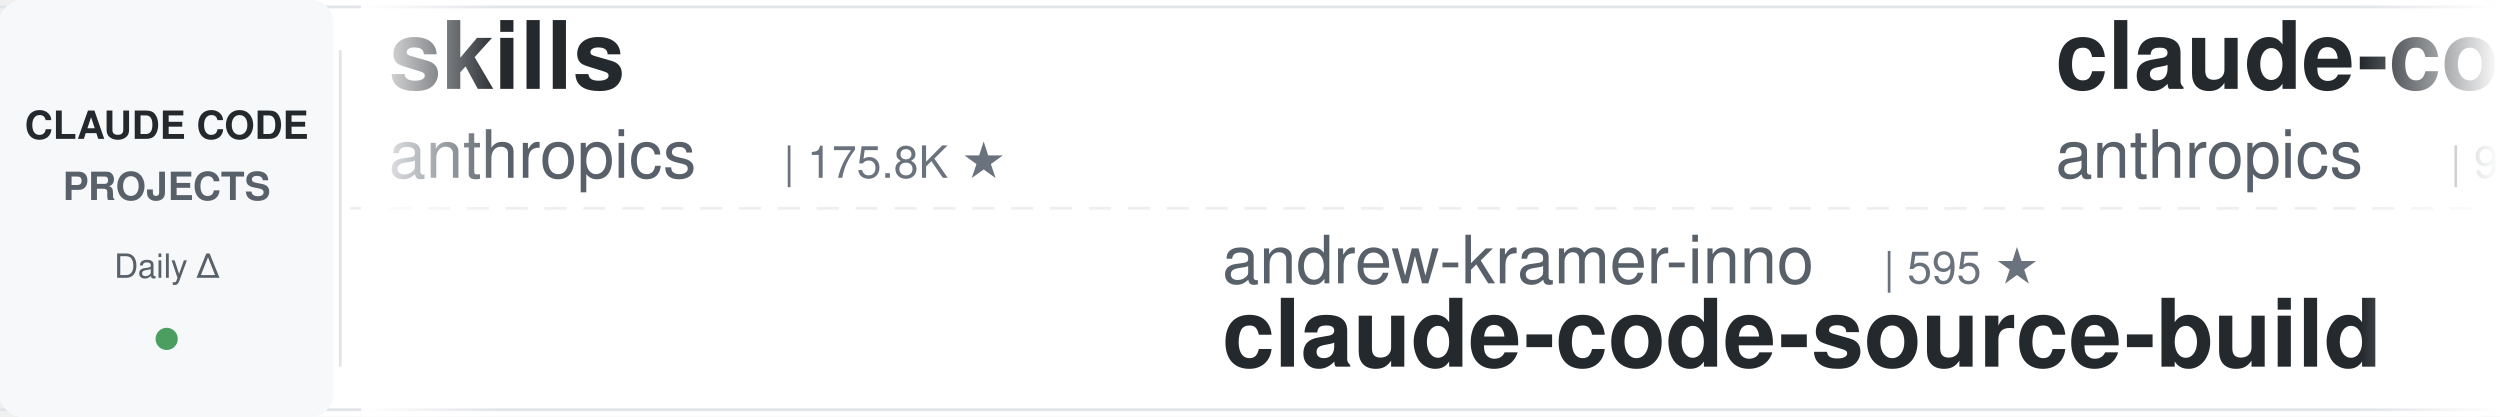
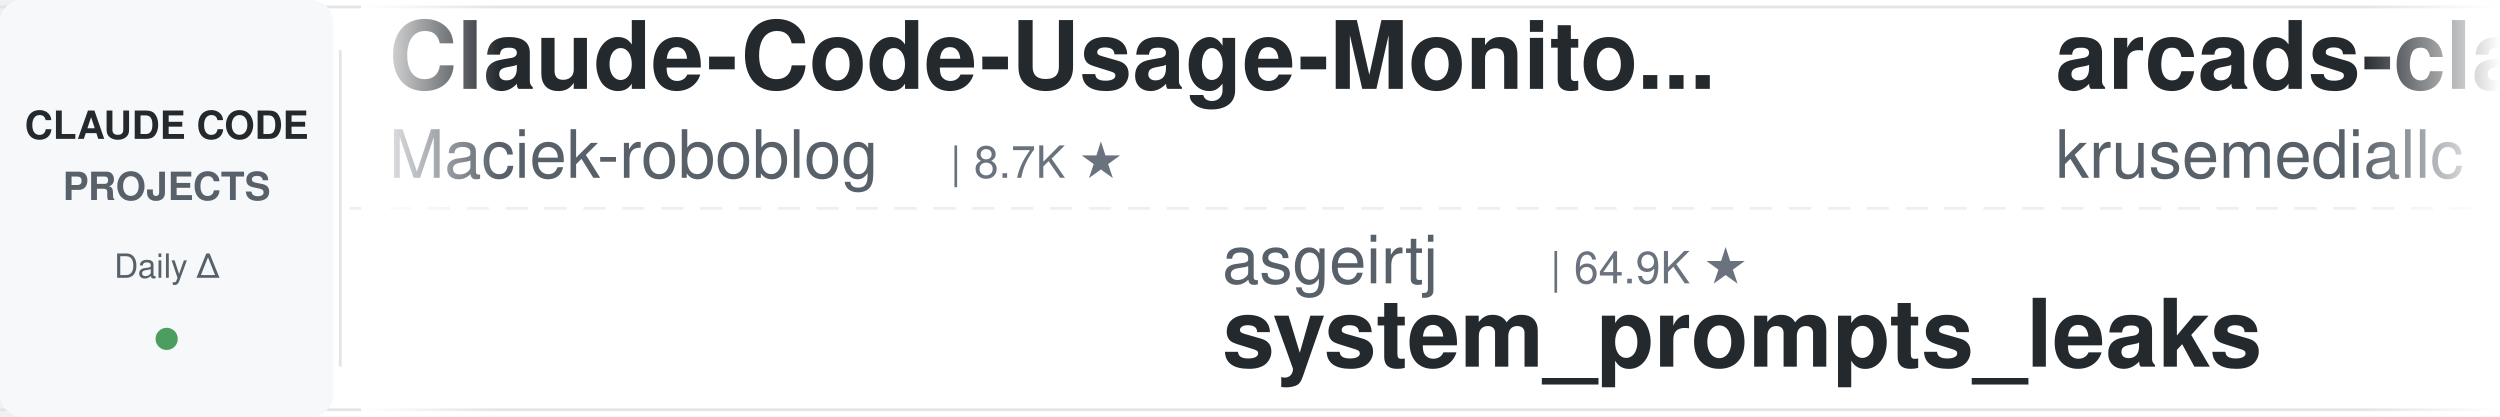
<svg xmlns="http://www.w3.org/2000/svg" width="900" height="150">
  <defs>
    <linearGradient id="leftFade" x1="0%" y1="0%" x2="100%" y2="0%">
      <stop offset="0%" style="stop-color:#ffffff;stop-opacity:1" />
      <stop offset="100%" style="stop-color:#ffffff;stop-opacity:0" />
    </linearGradient>
    <linearGradient id="rightFade" x1="0%" y1="0%" x2="100%" y2="0%">
      <stop offset="0%" style="stop-color:#ffffff;stop-opacity:0" />
      <stop offset="100%" style="stop-color:#ffffff;stop-opacity:1" />
    </linearGradient>
  </defs>
  <rect width="900" height="150" fill="#ffffff" rx="8" />
  <rect x="0" y="2" width="900" height="1" fill="#e1e4e8" />
  <rect x="0" y="147" width="900" height="1" fill="#e1e4e8" />
  <line x1="0" y1="75" x2="900" y2="75" stroke="#e1e4e8" stroke-width="1" stroke-dasharray="8 6" opacity="0.6" />
  <rect x="0" y="0" width="120" height="150" fill="#f6f8fa" rx="8" />
  <text x="60" y="50" font-family="-apple-system, BlinkMacSystemFont, 'Segoe UI', Helvetica, Arial, sans-serif" font-size="14" font-weight="600" fill="#24292e" text-anchor="middle">CLAUDE CODE</text>
  <text x="60" y="72" font-family="-apple-system, BlinkMacSystemFont, 'Segoe UI', Helvetica, Arial, sans-serif" font-size="14" font-weight="600" fill="#586069" text-anchor="middle">PROJECTS</text>
  <text x="60" y="100" font-family="-apple-system, BlinkMacSystemFont, 'Segoe UI', Helvetica, Arial, sans-serif" font-size="12" font-weight="500" fill="#586069" text-anchor="middle">Daily Δ</text>
  <circle cx="60" cy="122" r="4" fill="#22863a" opacity="0.8" />
  <rect x="122" y="18" width="1" height="114" fill="#e1e4e8" />
  <clipPath id="tickerClip">
    <rect x="130" y="0" width="770" height="150" />
  </clipPath>
  <g clip-path="url(#tickerClip)">
    <g id="tickerItems">
      <animateTransform attributeName="transform" attributeType="XML" type="translate" from="0 0" to="-3000 0" dur="54s" repeatCount="indefinite" />
      <g transform="translate(0, 0)">
-         <text x="140" y="32" font-family="-apple-system, BlinkMacSystemFont, 'Segoe UI', Helvetica, Arial, sans-serif" font-size="34" font-weight="600" fill="#24292e">skills</text>
-         <text x="140" y="64" font-family="-apple-system, BlinkMacSystemFont, 'Segoe UI', Helvetica, Arial, sans-serif" font-size="24" font-weight="400" fill="#586069">anthropics</text>
-         <text x="282" y="64" font-family="-apple-system, BlinkMacSystemFont, 'Segoe UI', Helvetica, Arial, sans-serif" font-size="16" font-weight="500" fill="#6a737d">| 175.8K ★</text>
+         <text x="140" y="32" font-family="-apple-system, BlinkMacSystemFont, 'Segoe UI', Helvetica, Arial, sans-serif" font-size="34" font-weight="600" fill="#24292e">Claude-Code-Usage-Monito...</text>
+         <text x="140" y="64" font-family="-apple-system, BlinkMacSystemFont, 'Segoe UI', Helvetica, Arial, sans-serif" font-size="24" font-weight="400" fill="#586069">Maciek-roboblog</text>
+         <text x="342" y="64" font-family="-apple-system, BlinkMacSystemFont, 'Segoe UI', Helvetica, Arial, sans-serif" font-size="16" font-weight="500" fill="#6a737d">| 8.7K ★</text>
      </g>
      <g transform="translate(300, 0)">
-         <text x="140" y="102" font-family="-apple-system, BlinkMacSystemFont, 'Segoe UI', Helvetica, Arial, sans-serif" font-size="24" font-weight="400" fill="#586069">andrew-kramer-inno</text>
-         <text x="378" y="102" font-family="-apple-system, BlinkMacSystemFont, 'Segoe UI', Helvetica, Arial, sans-serif" font-size="16" font-weight="500" fill="#6a737d">| 595 ★</text>
-         <text x="140" y="132" font-family="-apple-system, BlinkMacSystemFont, 'Segoe UI', Helvetica, Arial, sans-serif" font-size="34" font-weight="600" fill="#24292e">claude-code-source-build</text>
+         <text x="140" y="102" font-family="-apple-system, BlinkMacSystemFont, 'Segoe UI', Helvetica, Arial, sans-serif" font-size="24" font-weight="400" fill="#586069">asgeirtj</text>
+         <text x="258" y="102" font-family="-apple-system, BlinkMacSystemFont, 'Segoe UI', Helvetica, Arial, sans-serif" font-size="16" font-weight="500" fill="#6a737d">| 64.9K ★</text>
+         <text x="140" y="132" font-family="-apple-system, BlinkMacSystemFont, 'Segoe UI', Helvetica, Arial, sans-serif" font-size="34" font-weight="600" fill="#24292e">system_prompts_leaks</text>
      </g>
      <g transform="translate(600, 0)">
-         <text x="140" y="32" font-family="-apple-system, BlinkMacSystemFont, 'Segoe UI', Helvetica, Arial, sans-serif" font-size="34" font-weight="600" fill="#24292e">claude-code-base-action</text>
-         <text x="140" y="64" font-family="-apple-system, BlinkMacSystemFont, 'Segoe UI', Helvetica, Arial, sans-serif" font-size="24" font-weight="400" fill="#586069">anthropics</text>
-         <text x="282" y="64" font-family="-apple-system, BlinkMacSystemFont, 'Segoe UI', Helvetica, Arial, sans-serif" font-size="16" font-weight="500" fill="#6a737d">| 977 ★</text>
+         <text x="140" y="32" font-family="-apple-system, BlinkMacSystemFont, 'Segoe UI', Helvetica, Arial, sans-serif" font-size="34" font-weight="600" fill="#24292e">arcads-claude-code</text>
+         <text x="140" y="64" font-family="-apple-system, BlinkMacSystemFont, 'Segoe UI', Helvetica, Arial, sans-serif" font-size="24" font-weight="400" fill="#586069">krusemediallc</text>
+         <text x="318" y="64" font-family="-apple-system, BlinkMacSystemFont, 'Segoe UI', Helvetica, Arial, sans-serif" font-size="16" font-weight="500" fill="#6a737d">| 1.5K ★</text>
      </g>
      <g transform="translate(900, 0)">
-         <text x="140" y="102" font-family="-apple-system, BlinkMacSystemFont, 'Segoe UI', Helvetica, Arial, sans-serif" font-size="24" font-weight="400" fill="#586069">VILA-Lab</text>
-         <text x="258" y="102" font-family="-apple-system, BlinkMacSystemFont, 'Segoe UI', Helvetica, Arial, sans-serif" font-size="16" font-weight="500" fill="#6a737d">| 2.1K ★</text>
-         <text x="140" y="132" font-family="-apple-system, BlinkMacSystemFont, 'Segoe UI', Helvetica, Arial, sans-serif" font-size="34" font-weight="600" fill="#24292e">Dive-into-Claude-Code</text>
+         <text x="140" y="102" font-family="-apple-system, BlinkMacSystemFont, 'Segoe UI', Helvetica, Arial, sans-serif" font-size="24" font-weight="400" fill="#586069">https-deeplearning-ai</text>
+         <text x="414" y="102" font-family="-apple-system, BlinkMacSystemFont, 'Segoe UI', Helvetica, Arial, sans-serif" font-size="16" font-weight="500" fill="#6a737d">| 547 ★</text>
+         <text x="140" y="132" font-family="-apple-system, BlinkMacSystemFont, 'Segoe UI', Helvetica, Arial, sans-serif" font-size="34" font-weight="600" fill="#24292e">sc-claude-code-files</text>
      </g>
      <g transform="translate(1200, 0)">
-         <text x="140" y="32" font-family="-apple-system, BlinkMacSystemFont, 'Segoe UI', Helvetica, Arial, sans-serif" font-size="34" font-weight="600" fill="#24292e">claude-code-workflows</text>
-         <text x="140" y="64" font-family="-apple-system, BlinkMacSystemFont, 'Segoe UI', Helvetica, Arial, sans-serif" font-size="24" font-weight="400" fill="#586069">OneRedOak</text>
-         <text x="270" y="64" font-family="-apple-system, BlinkMacSystemFont, 'Segoe UI', Helvetica, Arial, sans-serif" font-size="16" font-weight="500" fill="#6a737d">| 3.9K ★</text>
+         <text x="140" y="32" font-family="-apple-system, BlinkMacSystemFont, 'Segoe UI', Helvetica, Arial, sans-serif" font-size="34" font-weight="600" fill="#24292e">claude-code-engineering</text>
+         <text x="140" y="64" font-family="-apple-system, BlinkMacSystemFont, 'Segoe UI', Helvetica, Arial, sans-serif" font-size="24" font-weight="400" fill="#586069">huangjia2019</text>
+         <text x="306" y="64" font-family="-apple-system, BlinkMacSystemFont, 'Segoe UI', Helvetica, Arial, sans-serif" font-size="16" font-weight="500" fill="#6a737d">| 1.1K ★</text>
      </g>
      <g transform="translate(1500, 0)">
-         <text x="140" y="102" font-family="-apple-system, BlinkMacSystemFont, 'Segoe UI', Helvetica, Arial, sans-serif" font-size="24" font-weight="400" fill="#586069">Pimzino</text>
-         <text x="246" y="102" font-family="-apple-system, BlinkMacSystemFont, 'Segoe UI', Helvetica, Arial, sans-serif" font-size="16" font-weight="500" fill="#6a737d">| 3.9K ★</text>
-         <text x="140" y="132" font-family="-apple-system, BlinkMacSystemFont, 'Segoe UI', Helvetica, Arial, sans-serif" font-size="34" font-weight="600" fill="#24292e">claude-code-spec-workflo...</text>
+         <text x="140" y="102" font-family="-apple-system, BlinkMacSystemFont, 'Segoe UI', Helvetica, Arial, sans-serif" font-size="24" font-weight="400" fill="#586069">Yuyz0112</text>
+         <text x="258" y="102" font-family="-apple-system, BlinkMacSystemFont, 'Segoe UI', Helvetica, Arial, sans-serif" font-size="16" font-weight="500" fill="#6a737d">| 2.4K ★</text>
+         <text x="140" y="132" font-family="-apple-system, BlinkMacSystemFont, 'Segoe UI', Helvetica, Arial, sans-serif" font-size="34" font-weight="600" fill="#24292e">claude-code-reverse</text>
      </g>
      <g transform="translate(1800, 0)">
-         <text x="140" y="32" font-family="-apple-system, BlinkMacSystemFont, 'Segoe UI', Helvetica, Arial, sans-serif" font-size="34" font-weight="600" fill="#24292e">claude-code-telegram</text>
-         <text x="140" y="64" font-family="-apple-system, BlinkMacSystemFont, 'Segoe UI', Helvetica, Arial, sans-serif" font-size="24" font-weight="400" fill="#586069">RichardAtCT</text>
-         <text x="294" y="64" font-family="-apple-system, BlinkMacSystemFont, 'Segoe UI', Helvetica, Arial, sans-serif" font-size="16" font-weight="500" fill="#6a737d">| 2.8K ★</text>
+         <text x="140" y="32" font-family="-apple-system, BlinkMacSystemFont, 'Segoe UI', Helvetica, Arial, sans-serif" font-size="34" font-weight="600" fill="#24292e">claude-code-my-workflow</text>
+         <text x="140" y="64" font-family="-apple-system, BlinkMacSystemFont, 'Segoe UI', Helvetica, Arial, sans-serif" font-size="24" font-weight="400" fill="#586069">pedrohcgs</text>
+         <text x="270" y="64" font-family="-apple-system, BlinkMacSystemFont, 'Segoe UI', Helvetica, Arial, sans-serif" font-size="16" font-weight="500" fill="#6a737d">| 1.6K ★</text>
      </g>
      <g transform="translate(2100, 0)">
-         <text x="140" y="102" font-family="-apple-system, BlinkMacSystemFont, 'Segoe UI', Helvetica, Arial, sans-serif" font-size="24" font-weight="400" fill="#586069">luyao618</text>
-         <text x="258" y="102" font-family="-apple-system, BlinkMacSystemFont, 'Segoe UI', Helvetica, Arial, sans-serif" font-size="16" font-weight="500" fill="#6a737d">| 1.7K ★</text>
-         <text x="140" y="132" font-family="-apple-system, BlinkMacSystemFont, 'Segoe UI', Helvetica, Arial, sans-serif" font-size="34" font-weight="600" fill="#24292e">Claude-Code-Source-Study</text>
+         <text x="140" y="102" font-family="-apple-system, BlinkMacSystemFont, 'Segoe UI', Helvetica, Arial, sans-serif" font-size="24" font-weight="400" fill="#586069">disler</text>
+         <text x="234" y="102" font-family="-apple-system, BlinkMacSystemFont, 'Segoe UI', Helvetica, Arial, sans-serif" font-size="16" font-weight="500" fill="#6a737d">| 1.7K ★</text>
+         <text x="140" y="132" font-family="-apple-system, BlinkMacSystemFont, 'Segoe UI', Helvetica, Arial, sans-serif" font-size="34" font-weight="600" fill="#24292e">pi-vs-claude-code</text>
      </g>
      <g transform="translate(2400, 0)">
-         <text x="140" y="32" font-family="-apple-system, BlinkMacSystemFont, 'Segoe UI', Helvetica, Arial, sans-serif" font-size="34" font-weight="600" fill="#24292e">free-claude-code</text>
-         <text x="140" y="64" font-family="-apple-system, BlinkMacSystemFont, 'Segoe UI', Helvetica, Arial, sans-serif" font-size="24" font-weight="400" fill="#586069">Alishahryar1</text>
-         <text x="306" y="64" font-family="-apple-system, BlinkMacSystemFont, 'Segoe UI', Helvetica, Arial, sans-serif" font-size="16" font-weight="500" fill="#6a737d">| 54.5K ★</text>
+         <text x="140" y="32" font-family="-apple-system, BlinkMacSystemFont, 'Segoe UI', Helvetica, Arial, sans-serif" font-size="34" font-weight="600" fill="#24292e">claude-code-cli</text>
+         <text x="140" y="64" font-family="-apple-system, BlinkMacSystemFont, 'Segoe UI', Helvetica, Arial, sans-serif" font-size="24" font-weight="400" fill="#586069">huangserva</text>
+         <text x="282" y="64" font-family="-apple-system, BlinkMacSystemFont, 'Segoe UI', Helvetica, Arial, sans-serif" font-size="16" font-weight="500" fill="#6a737d">| 628 ★</text>
      </g>
      <g transform="translate(2700, 0)">
-         <text x="140" y="102" font-family="-apple-system, BlinkMacSystemFont, 'Segoe UI', Helvetica, Arial, sans-serif" font-size="24" font-weight="400" fill="#586069">AprilNEA</text>
-         <text x="258" y="102" font-family="-apple-system, BlinkMacSystemFont, 'Segoe UI', Helvetica, Arial, sans-serif" font-size="16" font-weight="500" fill="#6a737d">| 391 ★</text>
-         <text x="140" y="132" font-family="-apple-system, BlinkMacSystemFont, 'Segoe UI', Helvetica, Arial, sans-serif" font-size="34" font-weight="600" fill="#24292e">claude-code-source</text>
+         <text x="140" y="102" font-family="-apple-system, BlinkMacSystemFont, 'Segoe UI', Helvetica, Arial, sans-serif" font-size="24" font-weight="400" fill="#586069">anthropics</text>
+         <text x="282" y="102" font-family="-apple-system, BlinkMacSystemFont, 'Segoe UI', Helvetica, Arial, sans-serif" font-size="16" font-weight="500" fill="#6a737d">| 175.8K ★</text>
+         <text x="140" y="132" font-family="-apple-system, BlinkMacSystemFont, 'Segoe UI', Helvetica, Arial, sans-serif" font-size="34" font-weight="600" fill="#24292e">skills</text>
      </g>
      <g transform="translate(3000, 0)">
-         <text x="140" y="32" font-family="-apple-system, BlinkMacSystemFont, 'Segoe UI', Helvetica, Arial, sans-serif" font-size="34" font-weight="600" fill="#24292e">skills</text>
-         <text x="140" y="64" font-family="-apple-system, BlinkMacSystemFont, 'Segoe UI', Helvetica, Arial, sans-serif" font-size="24" font-weight="400" fill="#586069">anthropics</text>
-         <text x="282" y="64" font-family="-apple-system, BlinkMacSystemFont, 'Segoe UI', Helvetica, Arial, sans-serif" font-size="16" font-weight="500" fill="#6a737d">| 175.8K ★</text>
+         <text x="140" y="32" font-family="-apple-system, BlinkMacSystemFont, 'Segoe UI', Helvetica, Arial, sans-serif" font-size="34" font-weight="600" fill="#24292e">Claude-Code-Usage-Monito...</text>
+         <text x="140" y="64" font-family="-apple-system, BlinkMacSystemFont, 'Segoe UI', Helvetica, Arial, sans-serif" font-size="24" font-weight="400" fill="#586069">Maciek-roboblog</text>
+         <text x="342" y="64" font-family="-apple-system, BlinkMacSystemFont, 'Segoe UI', Helvetica, Arial, sans-serif" font-size="16" font-weight="500" fill="#6a737d">| 8.7K ★</text>
      </g>
      <g transform="translate(3300, 0)">
-         <text x="140" y="102" font-family="-apple-system, BlinkMacSystemFont, 'Segoe UI', Helvetica, Arial, sans-serif" font-size="24" font-weight="400" fill="#586069">andrew-kramer-inno</text>
-         <text x="378" y="102" font-family="-apple-system, BlinkMacSystemFont, 'Segoe UI', Helvetica, Arial, sans-serif" font-size="16" font-weight="500" fill="#6a737d">| 595 ★</text>
-         <text x="140" y="132" font-family="-apple-system, BlinkMacSystemFont, 'Segoe UI', Helvetica, Arial, sans-serif" font-size="34" font-weight="600" fill="#24292e">claude-code-source-build</text>
+         <text x="140" y="102" font-family="-apple-system, BlinkMacSystemFont, 'Segoe UI', Helvetica, Arial, sans-serif" font-size="24" font-weight="400" fill="#586069">asgeirtj</text>
+         <text x="258" y="102" font-family="-apple-system, BlinkMacSystemFont, 'Segoe UI', Helvetica, Arial, sans-serif" font-size="16" font-weight="500" fill="#6a737d">| 64.9K ★</text>
+         <text x="140" y="132" font-family="-apple-system, BlinkMacSystemFont, 'Segoe UI', Helvetica, Arial, sans-serif" font-size="34" font-weight="600" fill="#24292e">system_prompts_leaks</text>
      </g>
      <g transform="translate(3600, 0)">
-         <text x="140" y="32" font-family="-apple-system, BlinkMacSystemFont, 'Segoe UI', Helvetica, Arial, sans-serif" font-size="34" font-weight="600" fill="#24292e">claude-code-base-action</text>
-         <text x="140" y="64" font-family="-apple-system, BlinkMacSystemFont, 'Segoe UI', Helvetica, Arial, sans-serif" font-size="24" font-weight="400" fill="#586069">anthropics</text>
-         <text x="282" y="64" font-family="-apple-system, BlinkMacSystemFont, 'Segoe UI', Helvetica, Arial, sans-serif" font-size="16" font-weight="500" fill="#6a737d">| 977 ★</text>
+         <text x="140" y="32" font-family="-apple-system, BlinkMacSystemFont, 'Segoe UI', Helvetica, Arial, sans-serif" font-size="34" font-weight="600" fill="#24292e">arcads-claude-code</text>
+         <text x="140" y="64" font-family="-apple-system, BlinkMacSystemFont, 'Segoe UI', Helvetica, Arial, sans-serif" font-size="24" font-weight="400" fill="#586069">krusemediallc</text>
+         <text x="318" y="64" font-family="-apple-system, BlinkMacSystemFont, 'Segoe UI', Helvetica, Arial, sans-serif" font-size="16" font-weight="500" fill="#6a737d">| 1.5K ★</text>
      </g>
      <g transform="translate(3900, 0)">
-         <text x="140" y="102" font-family="-apple-system, BlinkMacSystemFont, 'Segoe UI', Helvetica, Arial, sans-serif" font-size="24" font-weight="400" fill="#586069">VILA-Lab</text>
-         <text x="258" y="102" font-family="-apple-system, BlinkMacSystemFont, 'Segoe UI', Helvetica, Arial, sans-serif" font-size="16" font-weight="500" fill="#6a737d">| 2.1K ★</text>
-         <text x="140" y="132" font-family="-apple-system, BlinkMacSystemFont, 'Segoe UI', Helvetica, Arial, sans-serif" font-size="34" font-weight="600" fill="#24292e">Dive-into-Claude-Code</text>
+         <text x="140" y="102" font-family="-apple-system, BlinkMacSystemFont, 'Segoe UI', Helvetica, Arial, sans-serif" font-size="24" font-weight="400" fill="#586069">https-deeplearning-ai</text>
+         <text x="414" y="102" font-family="-apple-system, BlinkMacSystemFont, 'Segoe UI', Helvetica, Arial, sans-serif" font-size="16" font-weight="500" fill="#6a737d">| 547 ★</text>
+         <text x="140" y="132" font-family="-apple-system, BlinkMacSystemFont, 'Segoe UI', Helvetica, Arial, sans-serif" font-size="34" font-weight="600" fill="#24292e">sc-claude-code-files</text>
      </g>
    </g>
  </g>
  <rect x="130" y="0" width="50" height="150" fill="url(#leftFade)" />
  <rect x="850" y="0" width="50" height="150" fill="url(#rightFade)" />
</svg>
